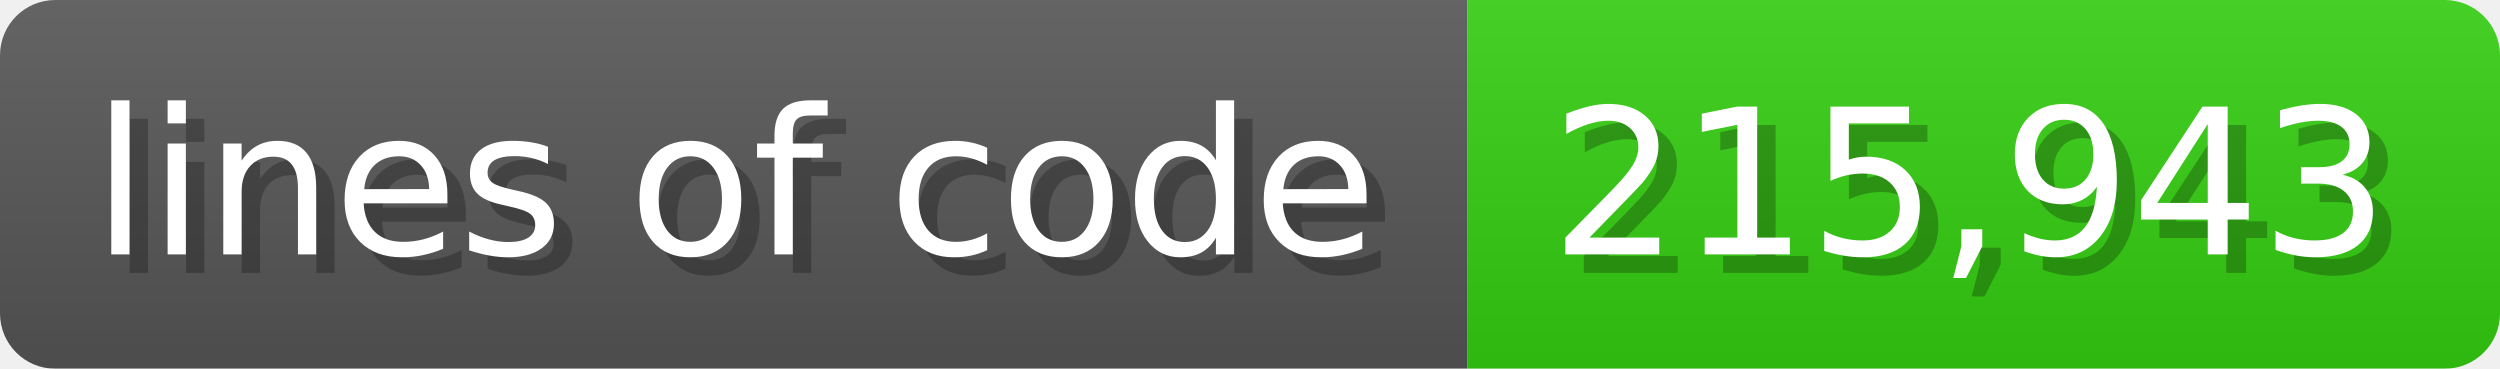
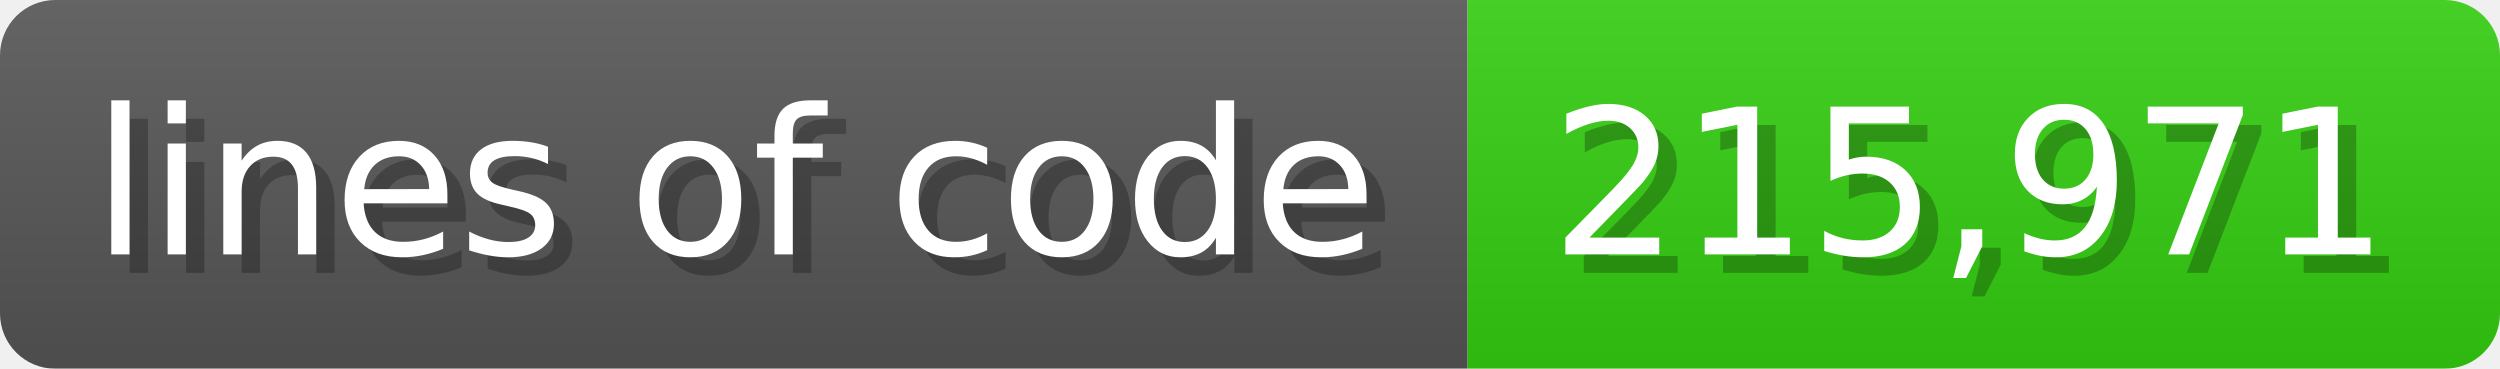
<svg xmlns="http://www.w3.org/2000/svg" width="135.6" height="20" viewBox="0 0 1356 200">
  <linearGradient id="a" x2="0" y2="100%">
    <stop offset="0" stop-opacity=".1" stop-color="#EEE" />
    <stop offset="1" stop-opacity=".1" />
  </linearGradient>
  <mask id="m">
    <rect width="1356" height="200" rx="30" fill="#FFF" />
  </mask>
  <g mask="url(#m)">
    <rect width="796" height="200" fill="#555" />
    <rect width="560" height="200" fill="#3C1" x="796" />
    <rect width="1356" height="200" fill="url(#a)" />
  </g>
  <g fill="#fff" text-anchor="start" font-family="Verdana,DejaVu Sans,sans-serif" font-size="110">
    <text x="60" y="148" textLength="696" fill="#000" opacity="0.25">lines of code</text>
    <text x="50" y="138" textLength="696">lines of code</text>
-     <text x="851" y="148" textLength="460" fill="#000" opacity="0.25">215,943</text>
-     <text x="841" y="138" textLength="460">215,943</text>
+     <text x="851" y="148" textLength="460" fill="#000" opacity="0.25">215,971</text>
+     <text x="841" y="138" textLength="460">215,971</text>
  </g>
</svg>
